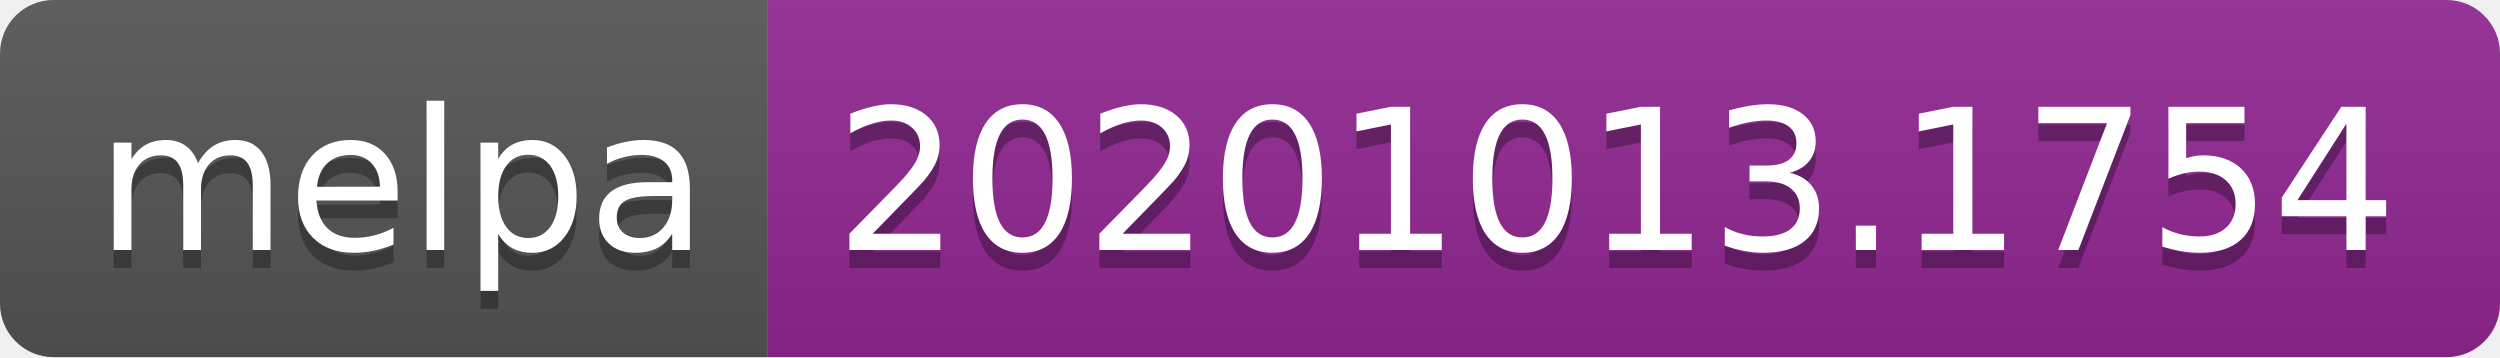
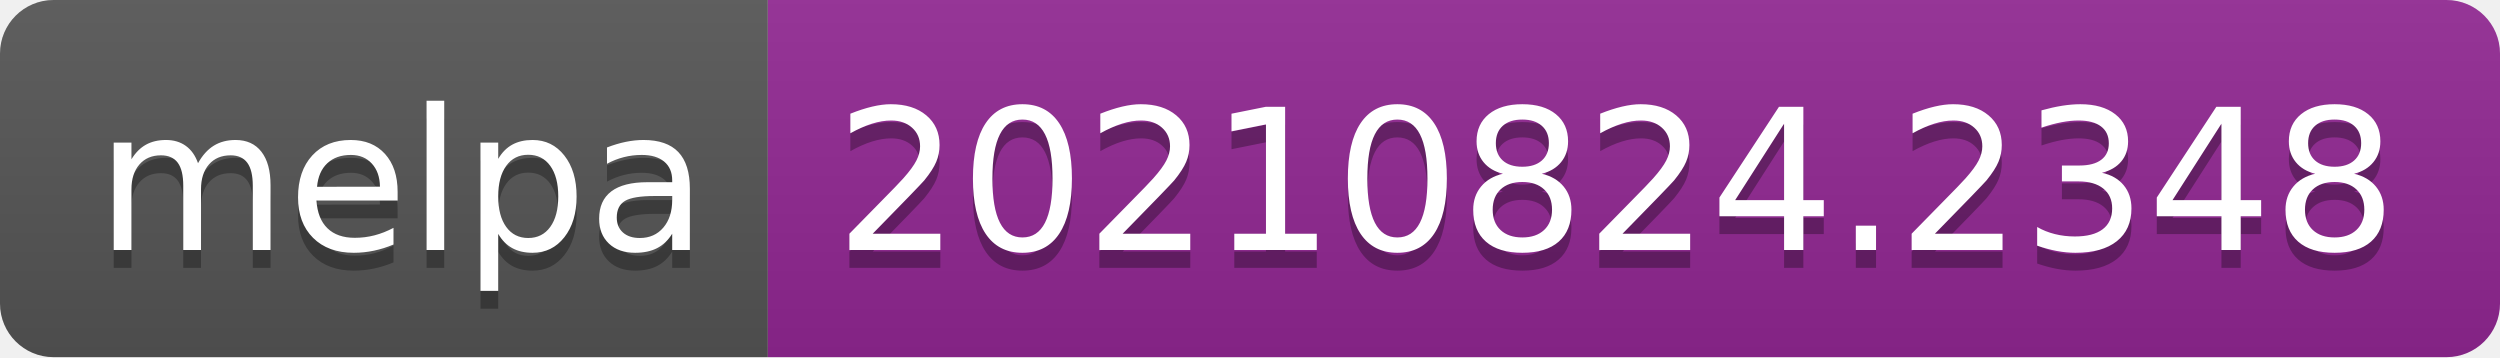
- <svg xmlns="http://www.w3.org/2000/svg" width="140" height="20" role="img" aria-label="melpa: 20201013.1754">
+ <svg xmlns="http://www.w3.org/2000/svg" width="140" height="20" role="img" aria-label="melpa: 20210824.2348">
  <linearGradient id="s" x2="0" y2="100%">
    <stop offset="0" stop-color="#bbb" stop-opacity=".1" />
    <stop offset="1" stop-opacity=".1" />
  </linearGradient>
  <clipPath id="r">
    <rect width="140" height="20" rx="3" fill="#fff" />
  </clipPath>
  <g clip-path="url(#r)">
    <rect width="43" height="20" fill="#555" />
    <rect x="43" width="97" height="20" fill="#922793" />
    <rect width="140" height="20" fill="url(#s)" />
  </g>
  <g fill="#fff" text-anchor="middle" font-family="Verdana,Geneva,DejaVu Sans,sans-serif" text-rendering="geometricPrecision" font-size="110">
    <text aria-hidden="true" x="225" y="150" fill="#010101" fill-opacity=".3" transform="scale(.1)" textLength="330">melpa</text>
    <text x="225" y="140" transform="scale(.1)" fill="#fff" textLength="330">melpa</text>
-     <text aria-hidden="true" x="905" y="150" fill="#010101" fill-opacity=".3" transform="scale(.1)" textLength="870">20201013.1754</text>
-     <text x="905" y="140" transform="scale(.1)" fill="#fff" textLength="870">20201013.1754</text>
+     <text aria-hidden="true" x="905" y="150" fill="#010101" fill-opacity=".3" transform="scale(.1)" textLength="870">20210824.2348</text>
+     <text x="905" y="140" transform="scale(.1)" fill="#fff" textLength="870">20210824.2348</text>
  </g>
</svg>
